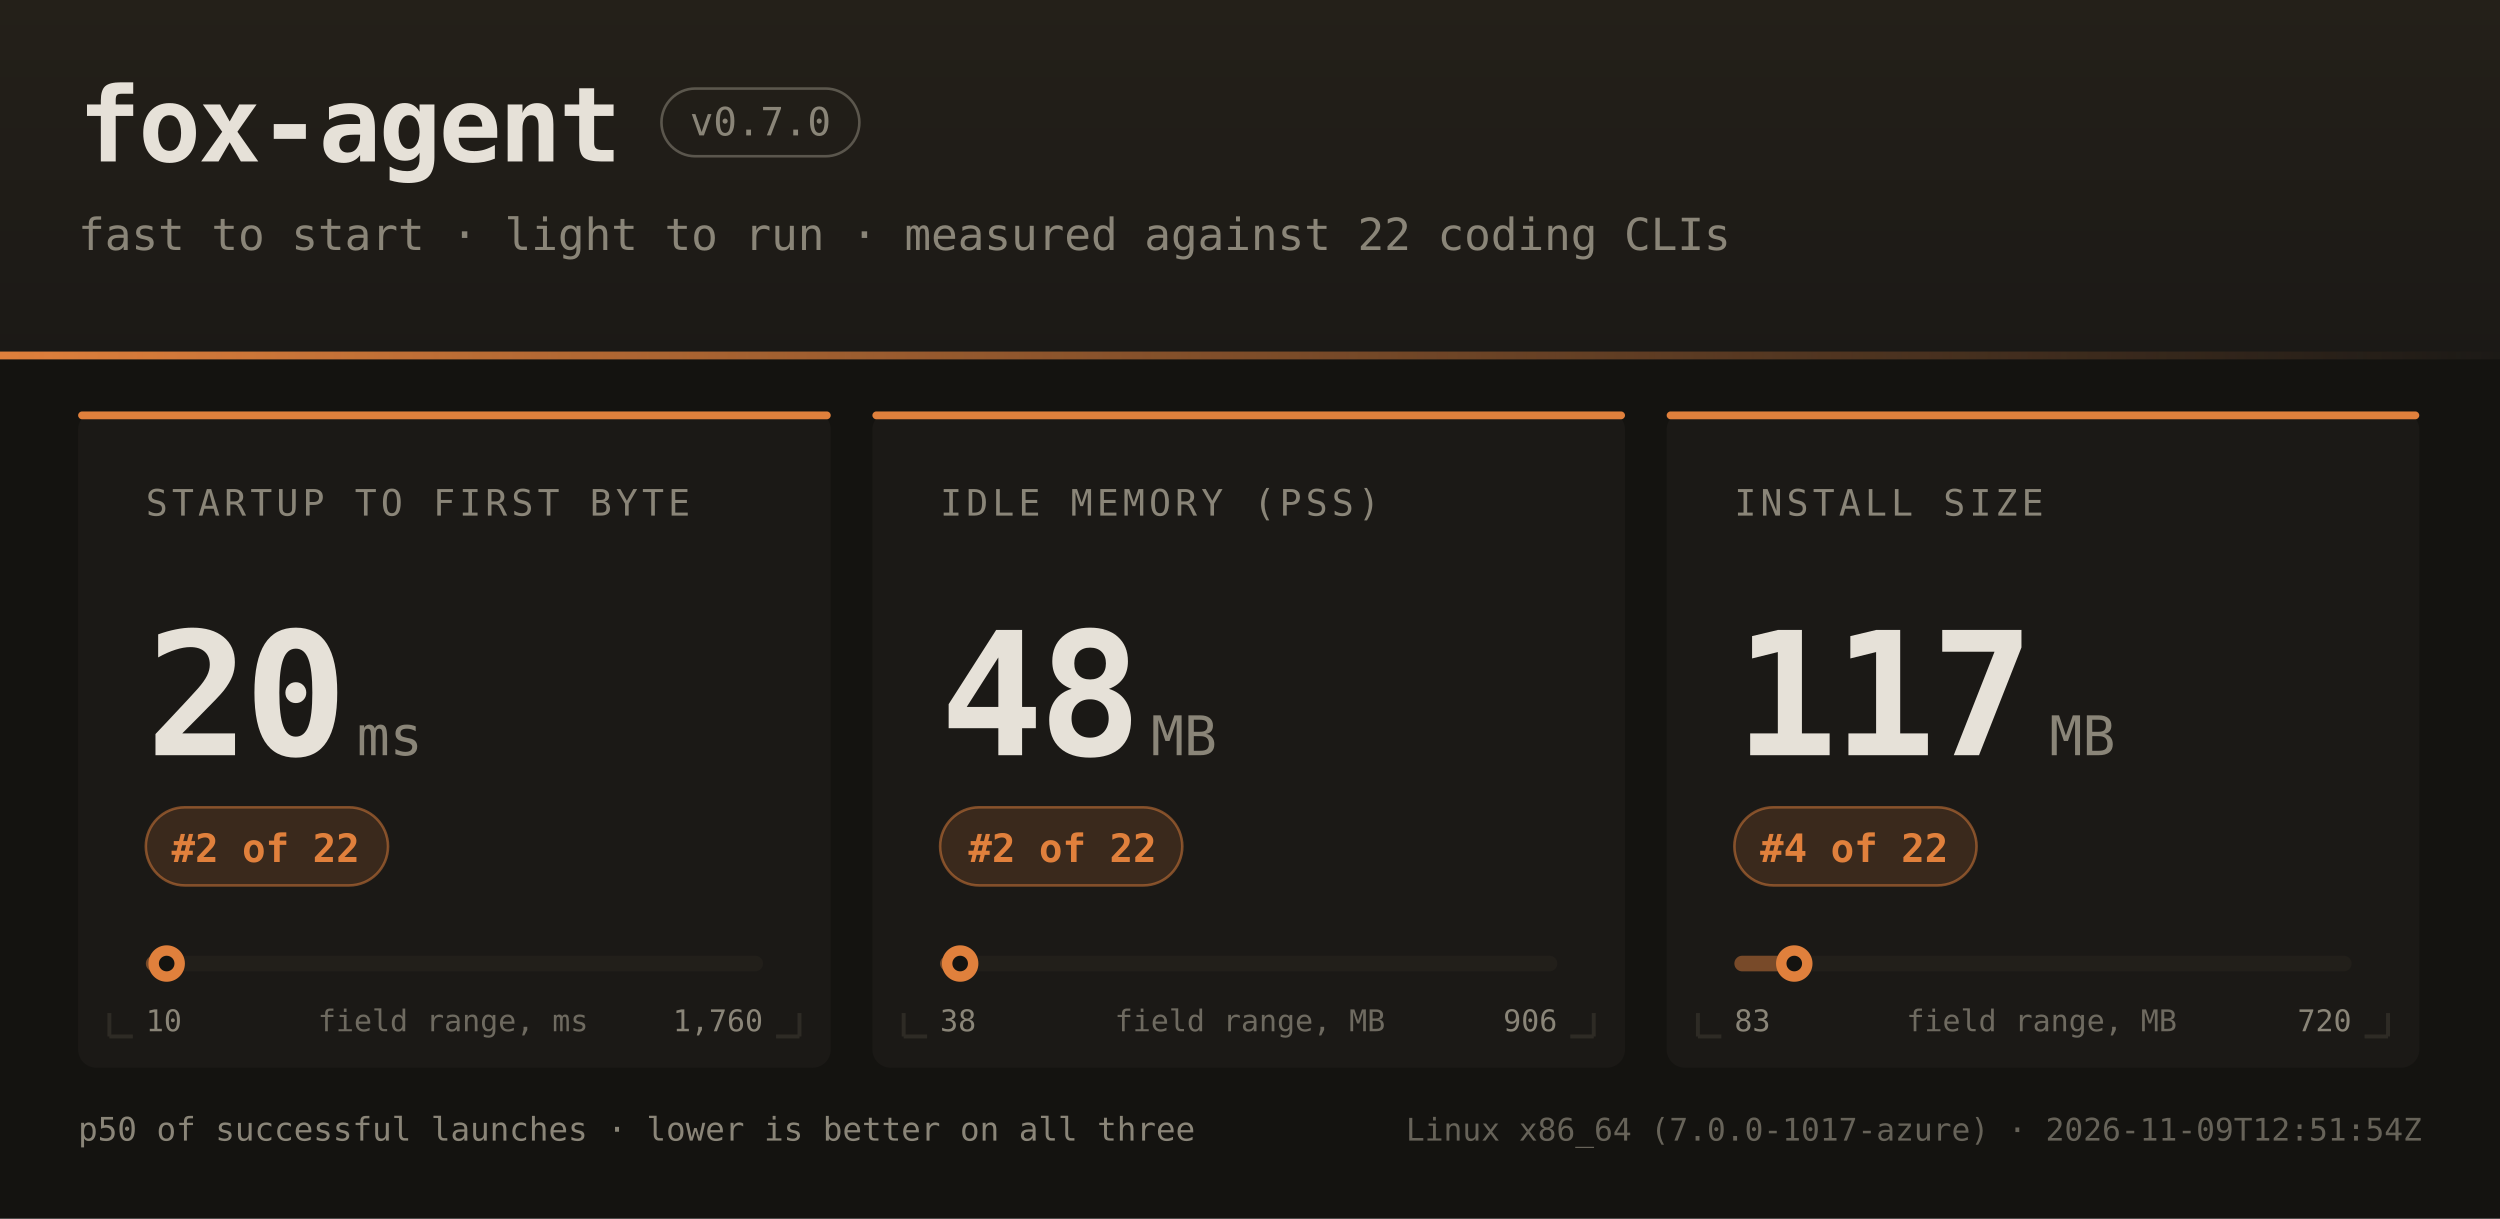
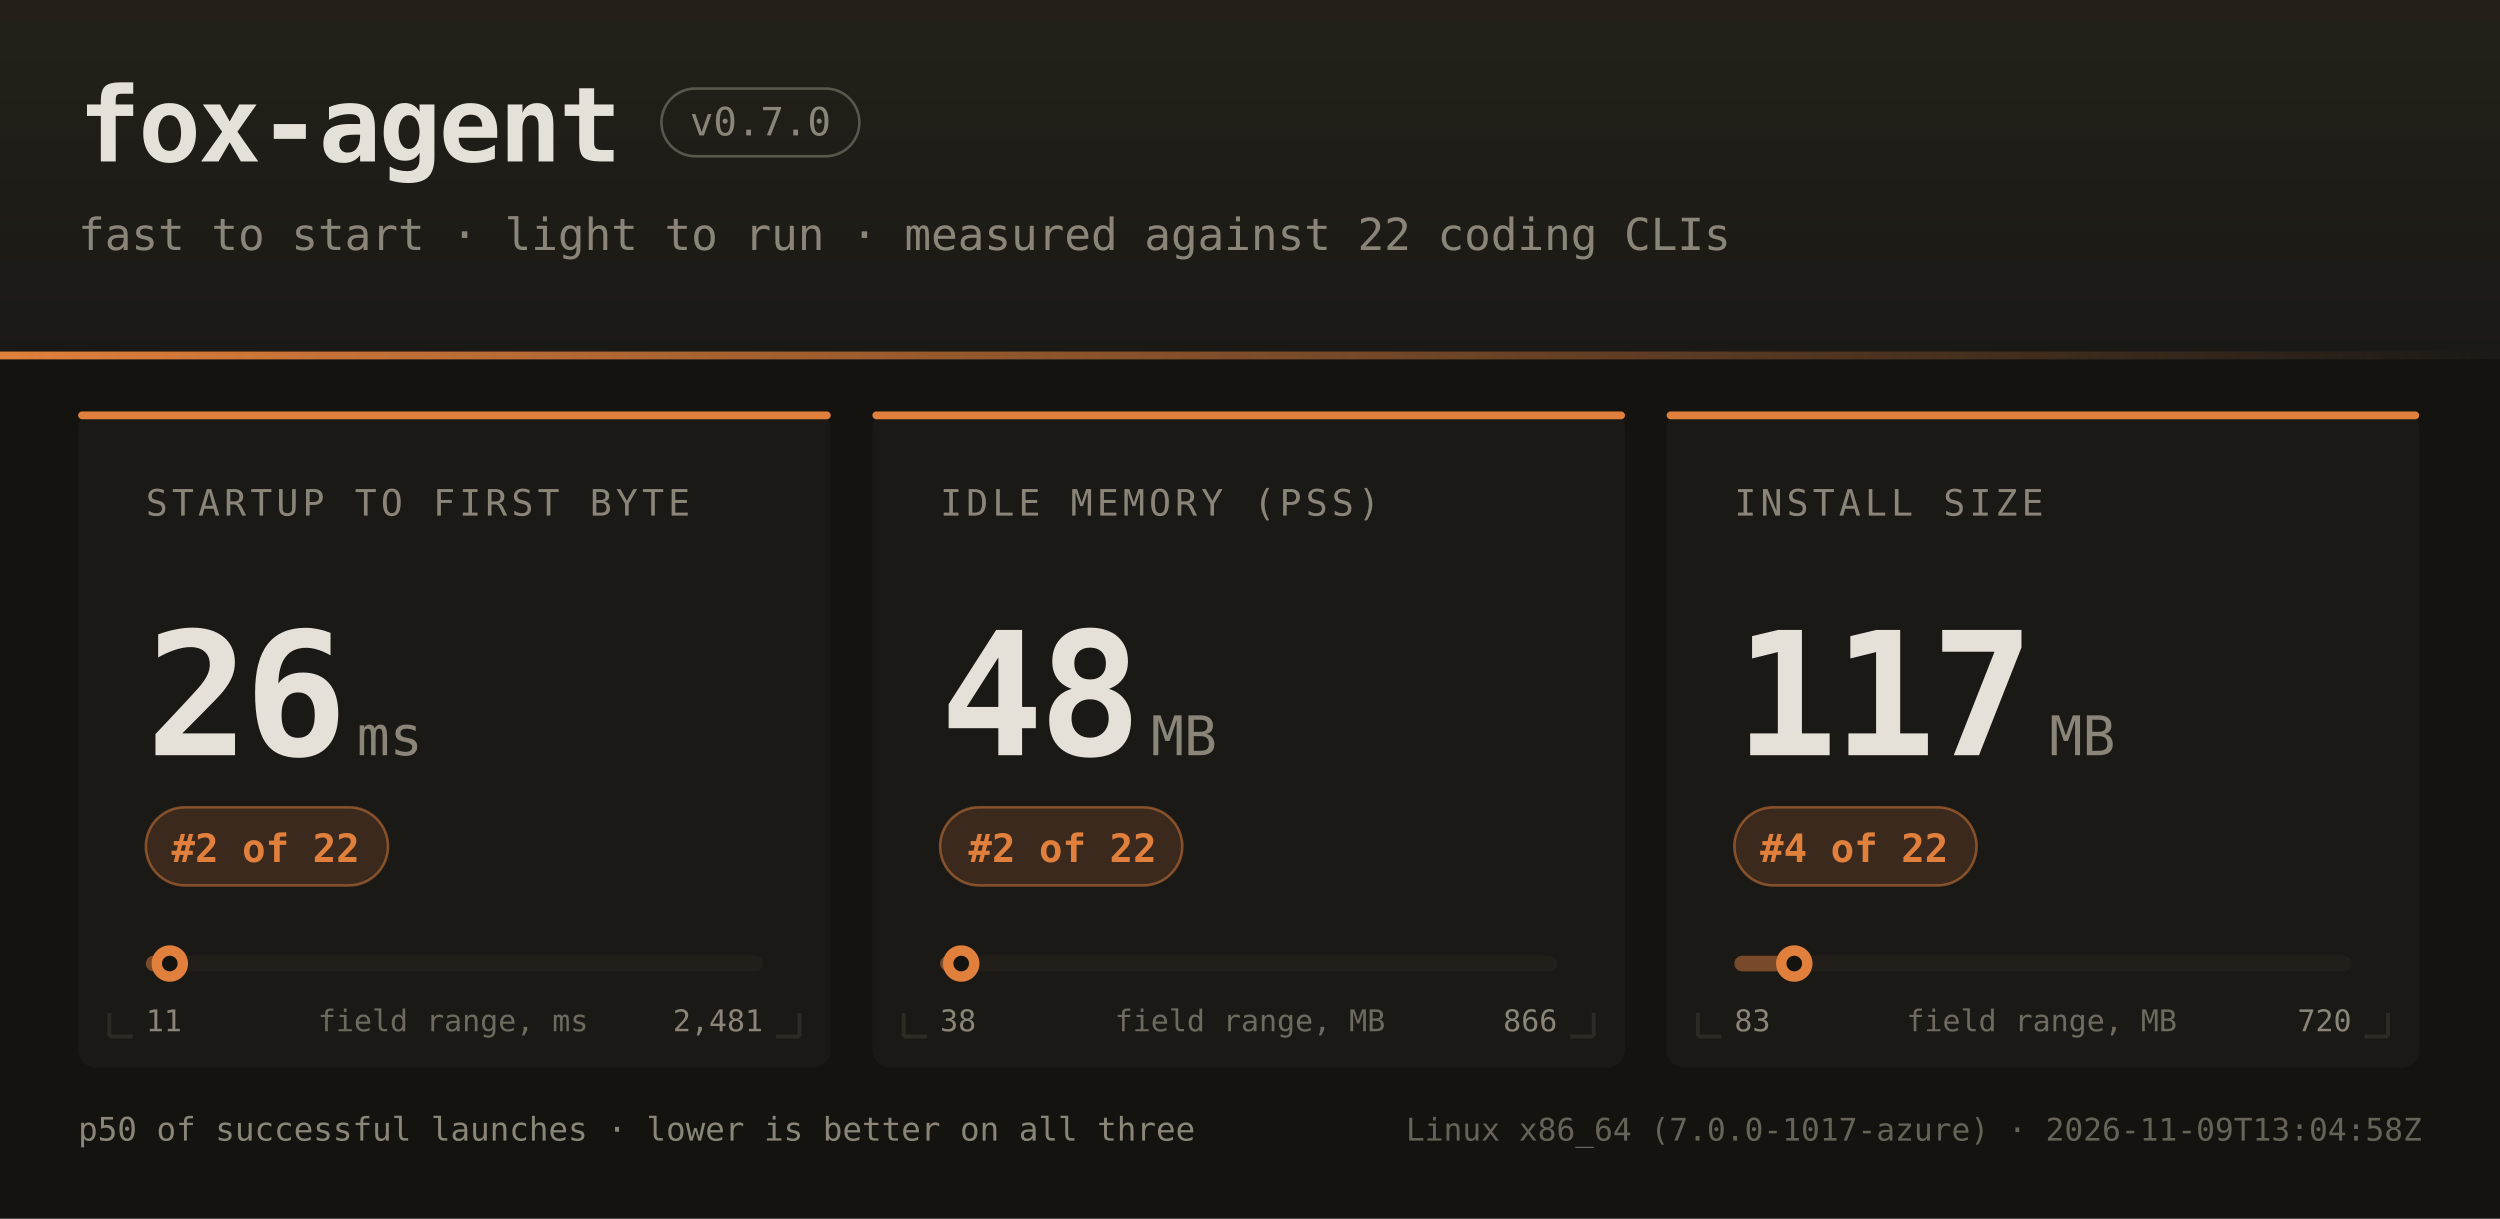
<svg xmlns="http://www.w3.org/2000/svg" width="960" height="468" font-family="ui-monospace,SFMono-Regular,JetBrains Mono,Menlo,Consolas,monospace">
  <defs>
    <linearGradient id="hdr" x1="0" y1="0" x2="0" y2="1">
      <stop offset="0" stop-color="#242019" />
      <stop offset="1" stop-color="#1b1916" />
    </linearGradient>
    <linearGradient id="rule" x1="0" y1="0" x2="1" y2="0">
      <stop offset="0" stop-color="#e0803c" />
      <stop offset="1" stop-color="#e0803c" stop-opacity="0" />
    </linearGradient>
  </defs>
  <rect width="960" height="468" fill="#141310" />
  <rect width="960" height="138" fill="url(#hdr)" />
  <rect x="0" y="135" width="960" height="3" fill="url(#rule)" />
  <text x="30" y="62" fill="#e6e1d8" font-size="40" font-weight="bold" letter-spacing="-1">fox-agent</text>
  <rect x="254" y="34" width="76" height="26" rx="13" fill="none" stroke="#8a8578" stroke-opacity="0.55" />
  <text x="292" y="52" text-anchor="middle" fill="#8a8578" font-size="15">v0.7.0</text>
  <text x="30" y="96" fill="#8a8578" font-size="17">fast to start · light to run · measured against 22 coding CLIs</text>
  <rect x="30" y="158" width="289" height="252" rx="7" fill="#1b1916" />
  <rect x="30" y="158" width="289" height="3" rx="1.5" fill="#e0803c" />
  <path d="M 42 398 h 9 M 42 398 v -9" stroke="#2e2b25" stroke-width="1.5" fill="none" />
  <path d="M 307 398 h -9 M 307 398 v -9" stroke="#2e2b25" stroke-width="1.5" fill="none" />
  <text x="56" y="198" fill="#8a8578" font-size="14" letter-spacing="1.6">STARTUP TO FIRST BYTE</text>
-   <text x="56" y="290" fill="#e6e1d8" font-size="66" font-weight="bold" letter-spacing="-2">20</text>
+   <text x="56" y="290" fill="#e6e1d8" font-size="66" font-weight="bold" letter-spacing="-2">26</text>
  <text x="137" y="290" fill="#8a8578" font-size="21">ms</text>
  <rect x="56" y="310" width="93" height="30" rx="15" fill="#e0803c" fill-opacity="0.16" stroke="#e0803c" stroke-opacity="0.5" />
  <text x="102" y="331" text-anchor="middle" fill="#e0803c" font-size="15" font-weight="bold">#2 of 22</text>
  <rect x="56" y="367" width="237" height="6" rx="3" fill="#221f1a" />
-   <rect x="56" y="367" width="8" height="6" rx="3" fill="#e0803c" fill-opacity="0.45" />
-   <circle cx="64.0" cy="370" r="7" fill="#e0803c" />
-   <circle cx="64.0" cy="370" r="3" fill="#141310" />
-   <text x="56" y="396" fill="#8a8578" font-size="11.5">10</text>
-   <text x="293" y="396" text-anchor="end" fill="#8a8578" font-size="11.5">1,760</text>
+   <rect x="56" y="367" width="9" height="6" rx="3" fill="#e0803c" fill-opacity="0.45" />
+   <circle cx="65.2" cy="370" r="7" fill="#e0803c" />
+   <circle cx="65.2" cy="370" r="3" fill="#141310" />
+   <text x="56" y="396" fill="#8a8578" font-size="11.5">11</text>
+   <text x="293" y="396" text-anchor="end" fill="#8a8578" font-size="11.5">2,481</text>
  <text x="174" y="396" text-anchor="middle" fill="#8a8578" font-size="11.5" opacity="0.75">field range, ms</text>
  <rect x="335" y="158" width="289" height="252" rx="7" fill="#1b1916" />
  <rect x="335" y="158" width="289" height="3" rx="1.5" fill="#e0803c" />
  <path d="M 347 398 h 9 M 347 398 v -9" stroke="#2e2b25" stroke-width="1.5" fill="none" />
  <path d="M 612 398 h -9 M 612 398 v -9" stroke="#2e2b25" stroke-width="1.5" fill="none" />
  <text x="361" y="198" fill="#8a8578" font-size="14" letter-spacing="1.6">IDLE MEMORY (PSS)</text>
  <text x="361" y="290" fill="#e6e1d8" font-size="66" font-weight="bold" letter-spacing="-2">48</text>
  <text x="442" y="290" fill="#8a8578" font-size="21">MB</text>
  <rect x="361" y="310" width="93" height="30" rx="15" fill="#e0803c" fill-opacity="0.16" stroke="#e0803c" stroke-opacity="0.5" />
  <text x="408" y="331" text-anchor="middle" fill="#e0803c" font-size="15" font-weight="bold">#2 of 22</text>
  <rect x="361" y="367" width="237" height="6" rx="3" fill="#221f1a" />
  <rect x="361" y="367" width="8" height="6" rx="3" fill="#e0803c" fill-opacity="0.45" />
-   <circle cx="368.7" cy="370" r="7" fill="#e0803c" />
-   <circle cx="368.7" cy="370" r="3" fill="#141310" />
+   <circle cx="369.1" cy="370" r="7" fill="#e0803c" />
+   <circle cx="369.1" cy="370" r="3" fill="#141310" />
  <text x="361" y="396" fill="#8a8578" font-size="11.5">38</text>
-   <text x="598" y="396" text-anchor="end" fill="#8a8578" font-size="11.5">906</text>
+   <text x="598" y="396" text-anchor="end" fill="#8a8578" font-size="11.5">866</text>
  <text x="480" y="396" text-anchor="middle" fill="#8a8578" font-size="11.5" opacity="0.75">field range, MB</text>
  <rect x="640" y="158" width="289" height="252" rx="7" fill="#1b1916" />
  <rect x="640" y="158" width="289" height="3" rx="1.5" fill="#e0803c" />
  <path d="M 652 398 h 9 M 652 398 v -9" stroke="#2e2b25" stroke-width="1.5" fill="none" />
  <path d="M 917 398 h -9 M 917 398 v -9" stroke="#2e2b25" stroke-width="1.5" fill="none" />
  <text x="666" y="198" fill="#8a8578" font-size="14" letter-spacing="1.6">INSTALL SIZE</text>
  <text x="666" y="290" fill="#e6e1d8" font-size="66" font-weight="bold" letter-spacing="-2">117</text>
  <text x="787" y="290" fill="#8a8578" font-size="21">MB</text>
  <rect x="666" y="310" width="93" height="30" rx="15" fill="#e0803c" fill-opacity="0.16" stroke="#e0803c" stroke-opacity="0.5" />
  <text x="712" y="331" text-anchor="middle" fill="#e0803c" font-size="15" font-weight="bold">#4 of 22</text>
  <rect x="666" y="367" width="237" height="6" rx="3" fill="#221f1a" />
  <rect x="666" y="367" width="23" height="6" rx="3" fill="#e0803c" fill-opacity="0.45" />
  <circle cx="689.0" cy="370" r="7" fill="#e0803c" />
  <circle cx="689.0" cy="370" r="3" fill="#141310" />
  <text x="666" y="396" fill="#8a8578" font-size="11.5">83</text>
  <text x="903" y="396" text-anchor="end" fill="#8a8578" font-size="11.5">720</text>
  <text x="784" y="396" text-anchor="middle" fill="#8a8578" font-size="11.5" opacity="0.75">field range, MB</text>
  <text x="30" y="438" fill="#8a8578" font-size="12.5">p50 of successful launches · lower is better on all three</text>
-   <text x="930" y="438" text-anchor="end" fill="#8a8578" font-size="12" opacity="0.7">Linux x86_64 (7.0.0-1017-azure) · 2026-11-09T12:51:54Z</text>
+   <text x="930" y="438" text-anchor="end" fill="#8a8578" font-size="12" opacity="0.7">Linux x86_64 (7.0.0-1017-azure) · 2026-11-09T13:04:58Z</text>
</svg>
